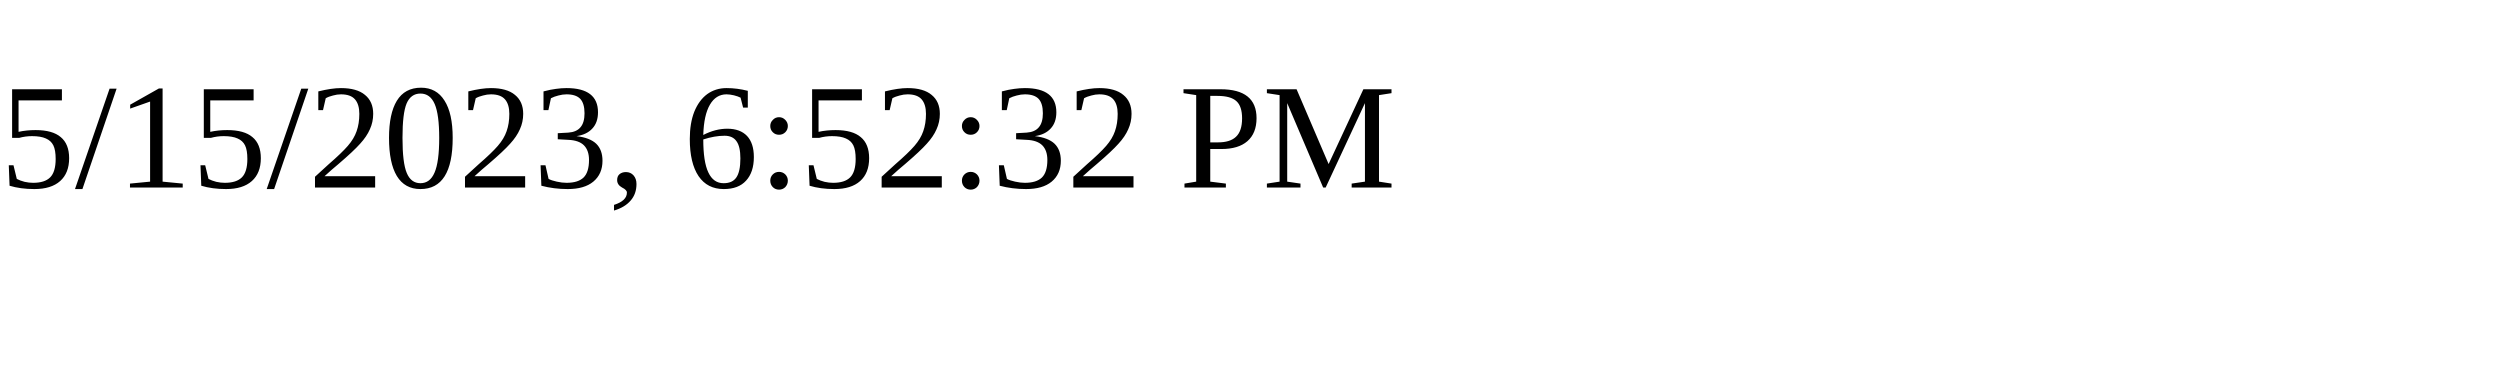
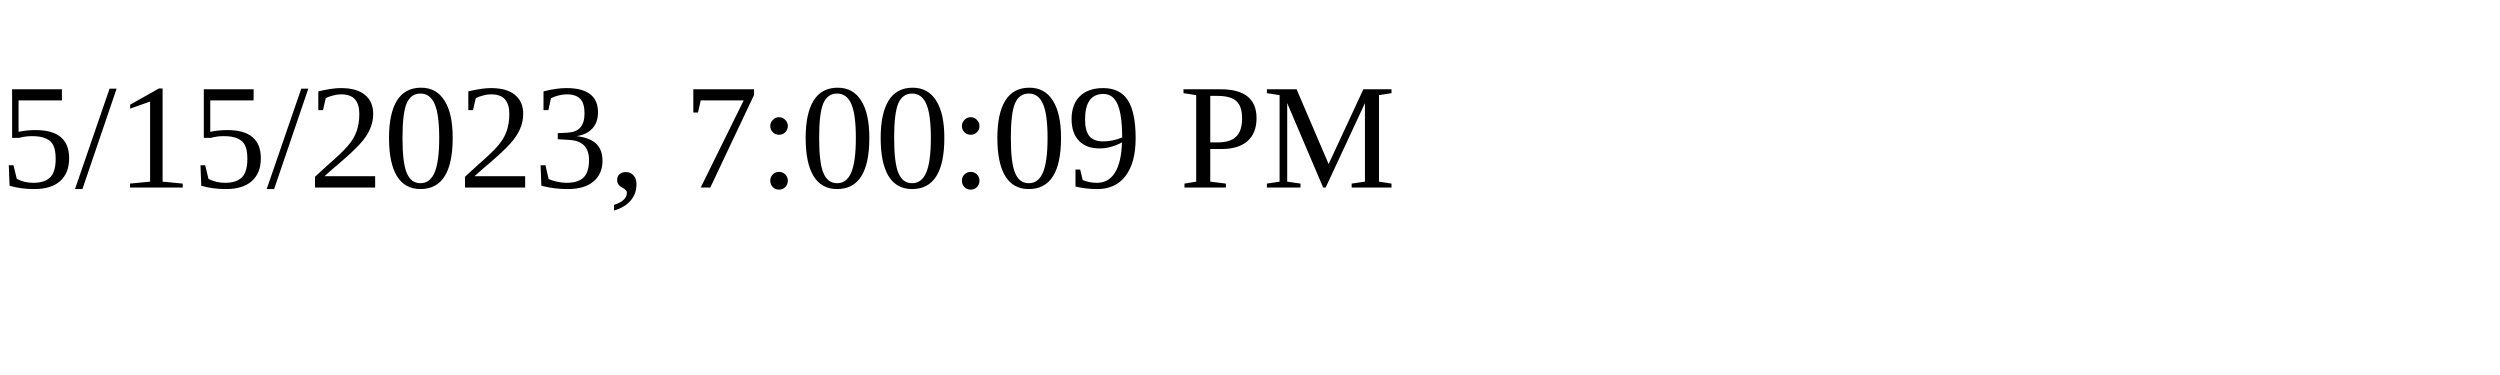
<svg xmlns="http://www.w3.org/2000/svg" height="30" width="200">
-   <text x="0" y="15">5/15/2023, 6:52:32 PM</text>
+   <text x="0" y="15">5/15/2023, 7:00:09 PM</text>
</svg>
